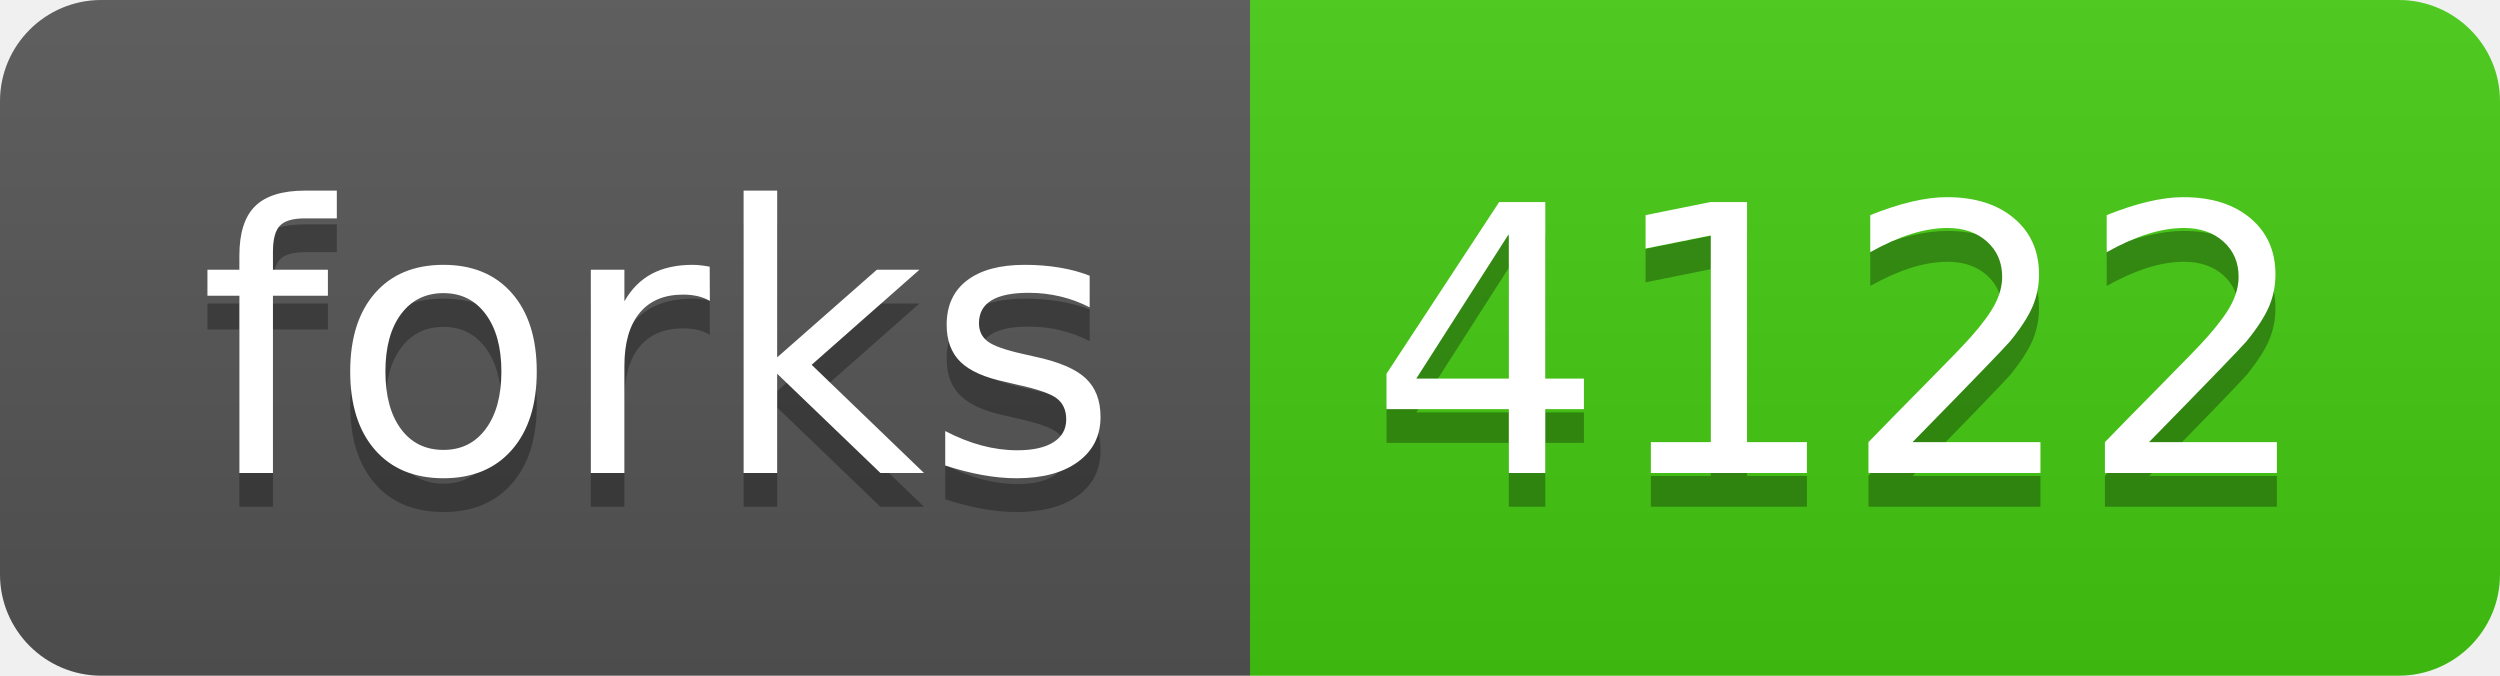
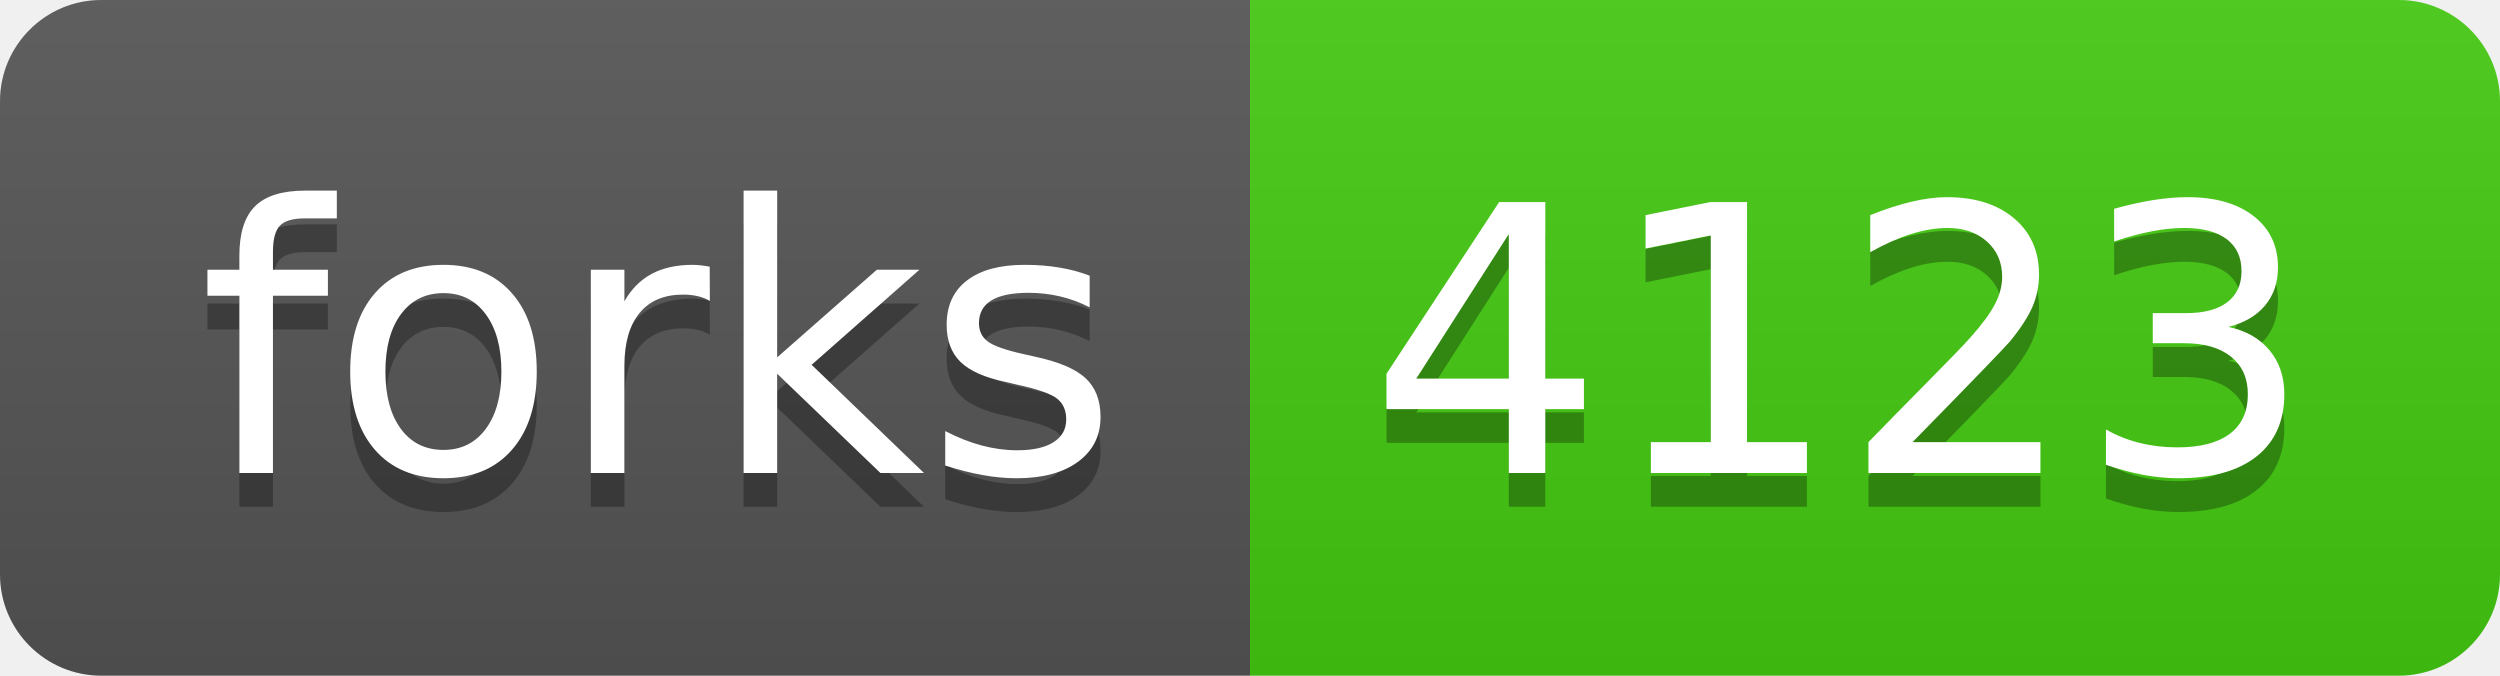
- <svg xmlns="http://www.w3.org/2000/svg" width="74" height="20" role="img" aria-label="forks: 4122">
+ <svg xmlns="http://www.w3.org/2000/svg" width="74" height="20" role="img" aria-label="forks: 4123">
  <linearGradient id="s" x2="0" y2="100%">
    <stop offset="0" stop-color="#bbb" stop-opacity=".1" />
    <stop offset="1" stop-opacity=".1" />
  </linearGradient>
  <clipPath id="r">
    <rect width="74" height="20" rx="3" fill="#fff" />
  </clipPath>
  <g clip-path="url(#r)">
    <rect width="37" height="20" fill="#555" />
    <rect x="37" width="37" height="20" fill="#4c1" />
    <rect width="74" height="20" fill="url(#s)" />
  </g>
  <g fill="#fff" text-anchor="middle" font-family="Verdana,Geneva,DejaVu Sans,sans-serif" text-rendering="geometricPrecision" font-size="110">
    <text aria-hidden="true" x="195" y="150" fill="#010101" fill-opacity=".3" transform="scale(.1)" textLength="270">forks</text>
    <text x="195" y="140" transform="scale(.1)" fill="#fff" textLength="270">forks</text>
-     <text aria-hidden="true" x="545" y="150" fill="#010101" fill-opacity=".3" transform="scale(.1)" textLength="270">4122</text>
-     <text x="545" y="140" transform="scale(.1)" fill="#fff" textLength="270">4122</text>
+     <text aria-hidden="true" x="545" y="150" fill="#010101" fill-opacity=".3" transform="scale(.1)" textLength="270">4123</text>
+     <text x="545" y="140" transform="scale(.1)" fill="#fff" textLength="270">4123</text>
  </g>
</svg>
